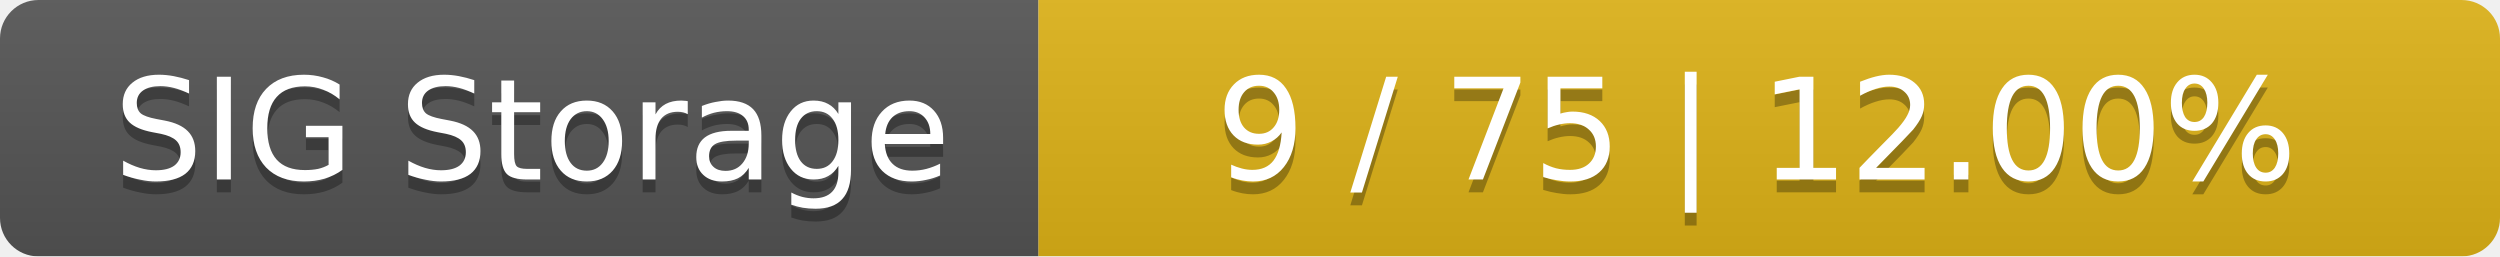
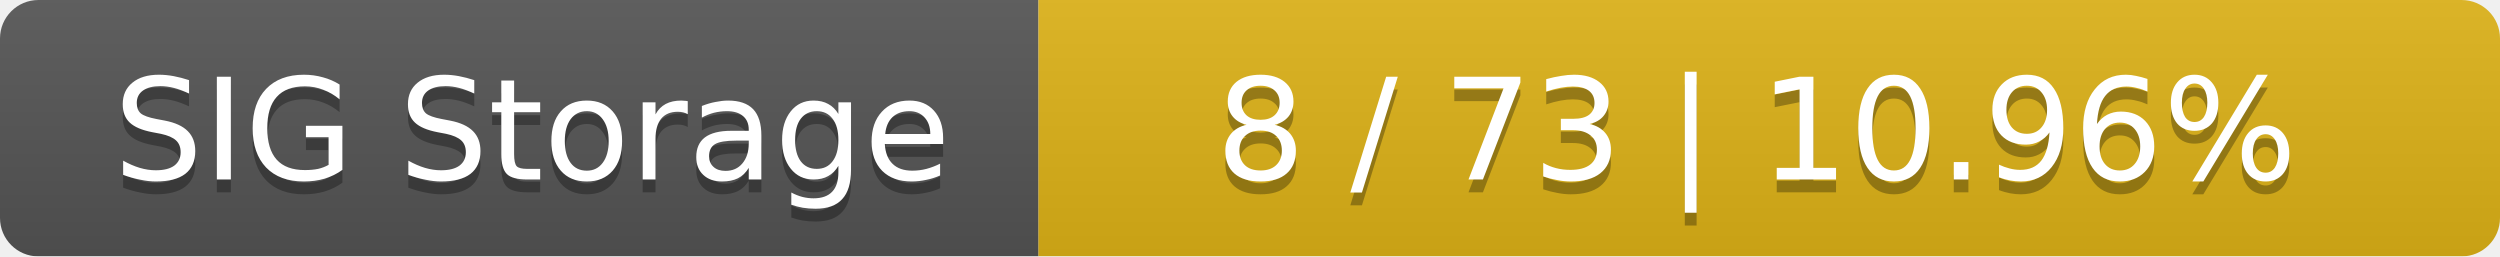
<svg xmlns="http://www.w3.org/2000/svg" width="195" height="20">
  <linearGradient id="smooth" x2="0" y2="100%">
    <stop offset="0" stop-color="#bbb" stop-opacity=".1" />
    <stop offset="1" stop-opacity=".1" />
  </linearGradient>
  <mask id="round">
    <rect width="195" height="20" rx="3" fill="#fff" />
  </mask>
  <g mask="url(#round)">
    <rect width="81" height="20" fill="#555" />
    <rect x="81" width="114" height="20" fill="#dfb317" />
    <rect width="195" height="20" fill="url(#smooth)" />
  </g>
  <g fill="#fff" text-anchor="middle" font-family="DejaVu Sans,Verdana,Geneva,sans-serif" font-size="11">
    <text x="41.5" y="15" fill="#010101" fill-opacity=".3">SIG Storage</text>
    <text x="41.5" y="14">SIG Storage</text>
-     <text x="137" y="15" fill="#010101" fill-opacity=".3">9 / 75    |    12.00%</text>
-     <text x="137" y="14">9 / 75    |    12.00%</text>
+     <text x="137" y="15" fill="#010101" fill-opacity=".3">8 / 73    |    10.96%</text>
+     <text x="137" y="14">8 / 73    |    10.96%</text>
  </g>
</svg>
